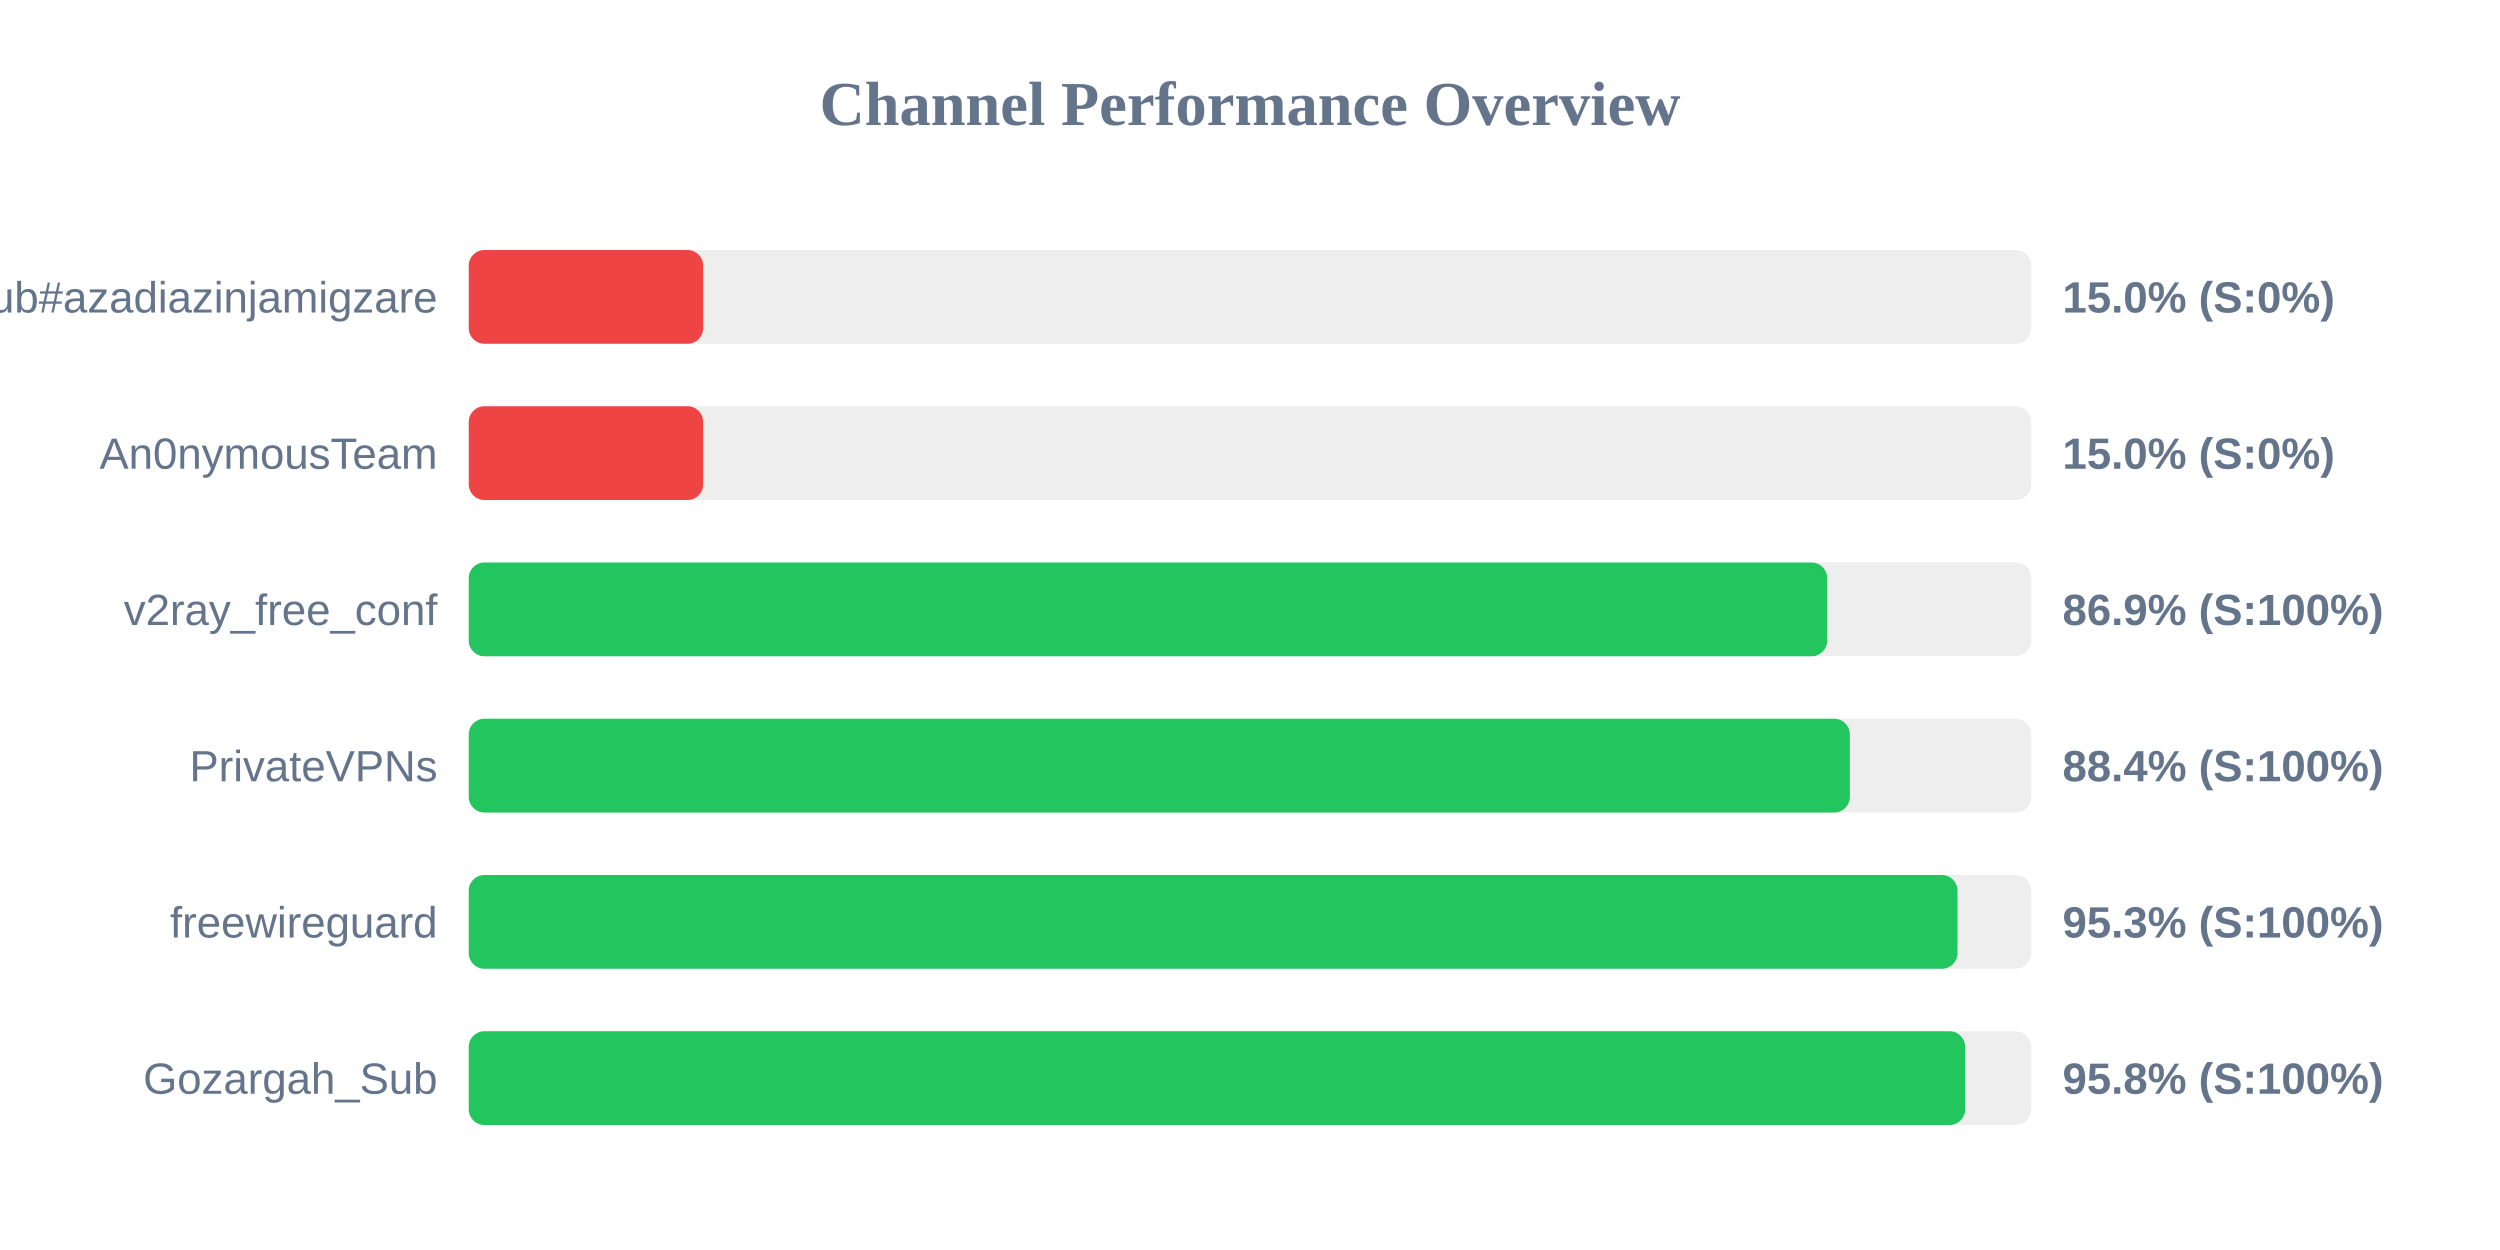
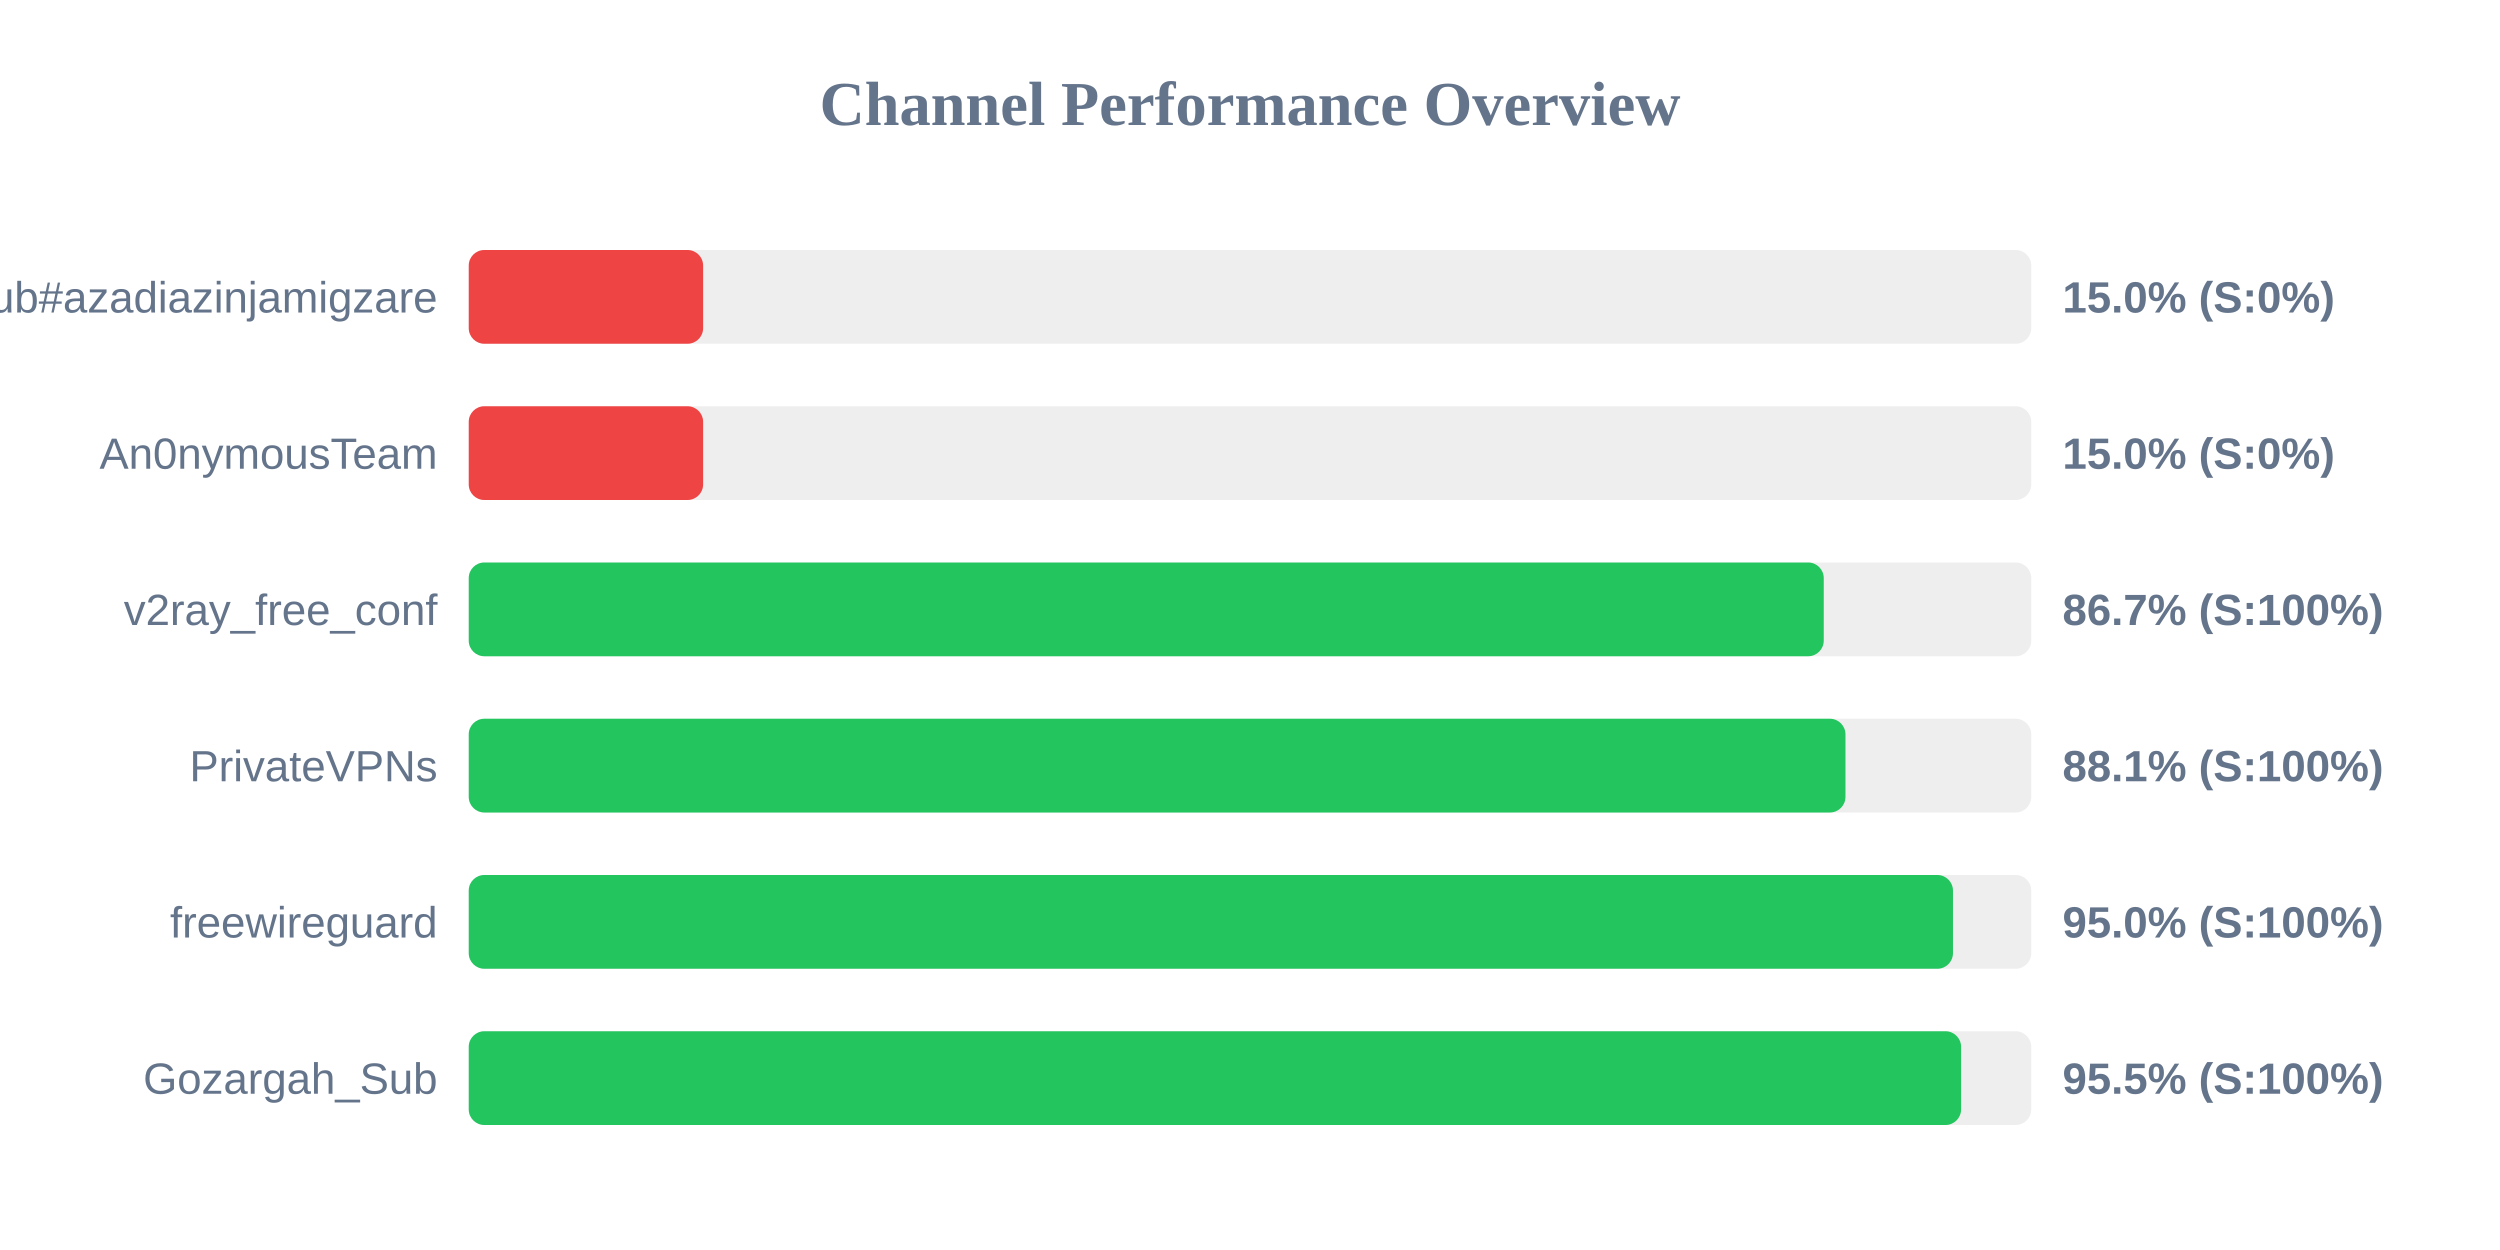
<svg xmlns="http://www.w3.org/2000/svg" width="800" height="400" version="1.1">
  <style>
        .row { font: 14px Arial; fill: #64748b; }
        .score { font: bold 14px Arial; fill: #64748b; }
    </style>
  <text x="400" y="40" text-anchor="middle" font-size="20px" font-weight="bold" fill="#64748b">Channel Performance Overview</text>
  <rect x="150" y="80" width="500" height="30" fill="#eee" rx="5" />
  <rect x="150" y="80" width="75.0" height="30" fill="#ef4444" rx="5" />
  <text x="140" y="100" text-anchor="end" class="row">Sub#azadiazinjamigzare</text>
  <text x="660" y="100" text-anchor="start" class="score">15.0% (S:0%)</text>
  <rect x="150" y="130" width="500" height="30" fill="#eee" rx="5" />
  <rect x="150" y="130" width="75.0" height="30" fill="#ef4444" rx="5" />
  <text x="140" y="150" text-anchor="end" class="row">An0nymousTeam</text>
  <text x="660" y="150" text-anchor="start" class="score">15.0% (S:0%)</text>
  <rect x="150" y="180" width="500" height="30" fill="#eee" rx="5" />
-   <rect x="150" y="180" width="434.7" height="30" fill="#22c55e" rx="5" />
+   <rect x="150" y="180" width="433.6" height="30" fill="#22c55e" rx="5" />
  <text x="140" y="200" text-anchor="end" class="row">v2ray_free_conf</text>
-   <text x="660" y="200" text-anchor="start" class="score">86.9% (S:100%)</text>
+   <text x="660" y="200" text-anchor="start" class="score">86.7% (S:100%)</text>
  <rect x="150" y="230" width="500" height="30" fill="#eee" rx="5" />
-   <rect x="150" y="230" width="441.95" height="30" fill="#22c55e" rx="5" />
+   <rect x="150" y="230" width="440.55" height="30" fill="#22c55e" rx="5" />
  <text x="140" y="250" text-anchor="end" class="row">PrivateVPNs</text>
-   <text x="660" y="250" text-anchor="start" class="score">88.4% (S:100%)</text>
+   <text x="660" y="250" text-anchor="start" class="score">88.1% (S:100%)</text>
  <rect x="150" y="280" width="500" height="30" fill="#eee" rx="5" />
-   <rect x="150" y="280" width="476.4" height="30" fill="#22c55e" rx="5" />
+   <rect x="150" y="280" width="474.95" height="30" fill="#22c55e" rx="5" />
  <text x="140" y="300" text-anchor="end" class="row">freewireguard</text>
-   <text x="660" y="300" text-anchor="start" class="score">95.3% (S:100%)</text>
+   <text x="660" y="300" text-anchor="start" class="score">95.0% (S:100%)</text>
  <rect x="150" y="330" width="500" height="30" fill="#eee" rx="5" />
-   <rect x="150" y="330" width="478.85" height="30" fill="#22c55e" rx="5" />
+   <rect x="150" y="330" width="477.55" height="30" fill="#22c55e" rx="5" />
  <text x="140" y="350" text-anchor="end" class="row">Gozargah_Sub</text>
-   <text x="660" y="350" text-anchor="start" class="score">95.8% (S:100%)</text>
+   <text x="660" y="350" text-anchor="start" class="score">95.5% (S:100%)</text>
</svg>
